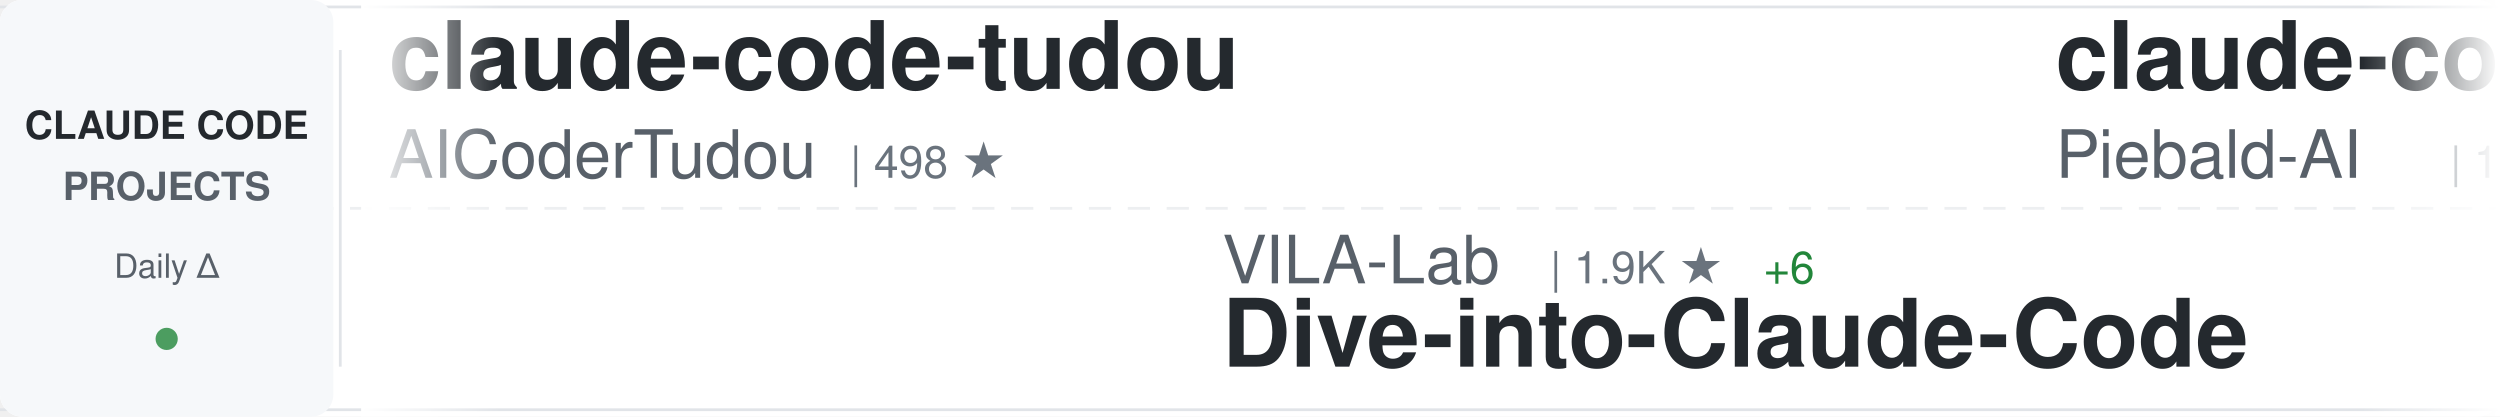
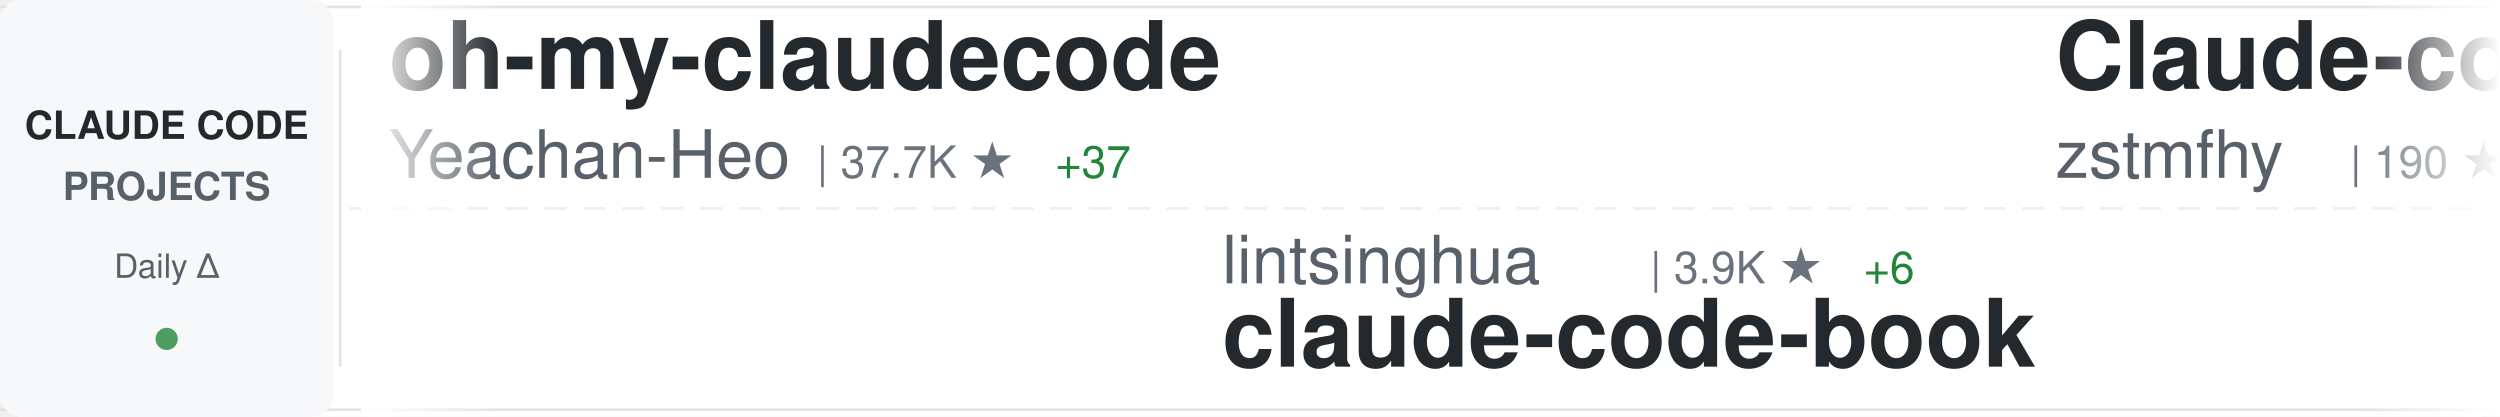
<svg xmlns="http://www.w3.org/2000/svg" width="900" height="150">
  <defs>
    <linearGradient id="awesomeLeftFade" x1="0%" y1="0%" x2="100%" y2="0%">
      <stop offset="0%" style="stop-color:#ffffff;stop-opacity:1" />
      <stop offset="100%" style="stop-color:#ffffff;stop-opacity:0" />
    </linearGradient>
    <linearGradient id="awesomeRightFade" x1="0%" y1="0%" x2="100%" y2="0%">
      <stop offset="0%" style="stop-color:#ffffff;stop-opacity:0" />
      <stop offset="100%" style="stop-color:#ffffff;stop-opacity:1" />
    </linearGradient>
  </defs>
  <rect width="900" height="150" fill="#ffffff" rx="8" />
  <rect x="0" y="2" width="900" height="1" fill="#e1e4e8" />
  <rect x="0" y="147" width="900" height="1" fill="#e1e4e8" />
  <line x1="0" y1="75" x2="900" y2="75" stroke="#e1e4e8" stroke-width="1" stroke-dasharray="8 6" opacity="0.6" />
  <rect x="0" y="0" width="120" height="150" fill="#f6f8fa" rx="8" />
  <text x="60" y="50" font-family="-apple-system, BlinkMacSystemFont, 'Segoe UI', Helvetica, Arial, sans-serif" font-size="14" font-weight="600" fill="#24292e" text-anchor="middle">CLAUDE CODE</text>
  <text x="60" y="72" font-family="-apple-system, BlinkMacSystemFont, 'Segoe UI', Helvetica, Arial, sans-serif" font-size="14" font-weight="600" fill="#586069" text-anchor="middle">PROJECTS</text>
  <text x="60" y="100" font-family="-apple-system, BlinkMacSystemFont, 'Segoe UI', Helvetica, Arial, sans-serif" font-size="12" font-weight="500" fill="#586069" text-anchor="middle">Daily Δ</text>
  <circle cx="60" cy="122" r="4" fill="#22863a" opacity="0.8" />
  <rect x="122" y="18" width="1" height="114" fill="#e1e4e8" />
  <clipPath id="awesomeTickerClip">
    <rect x="130" y="0" width="770" height="150" />
  </clipPath>
  <g clip-path="url(#awesomeTickerClip)">
    <g id="awesomeTickerItems">
      <animateTransform attributeName="transform" attributeType="XML" type="translate" from="0 0" to="-3000 0" dur="54s" repeatCount="indefinite" />
      <g transform="translate(0, 0)">
-         <text x="140" y="32" font-family="-apple-system, BlinkMacSystemFont, 'Segoe UI', Helvetica, Arial, sans-serif" font-size="34" font-weight="600" fill="#24292e">claude-code-tudou</text>
-         <text x="140" y="64" font-family="-apple-system, BlinkMacSystemFont, 'Segoe UI', Helvetica, Arial, sans-serif" font-size="24" font-weight="400" fill="#586069">AICoderTudou</text>
-         <text x="306" y="64" font-family="-apple-system, BlinkMacSystemFont, 'Segoe UI', Helvetica, Arial, sans-serif" font-size="16" font-weight="500" fill="#6a737d">| 498 ★</text>
+         <text x="140" y="32" font-family="-apple-system, BlinkMacSystemFont, 'Segoe UI', Helvetica, Arial, sans-serif" font-size="34" font-weight="600" fill="#24292e">oh-my-claudecode</text>
+         <text x="140" y="64" font-family="-apple-system, BlinkMacSystemFont, 'Segoe UI', Helvetica, Arial, sans-serif" font-size="24" font-weight="400" fill="#586069">Yeachan-Heo</text>
+         <text x="294" y="64" font-family="-apple-system, BlinkMacSystemFont, 'Segoe UI', Helvetica, Arial, sans-serif" font-size="16" font-weight="500" fill="#6a737d">| 37.7K ★</text>
+         <text x="380" y="64" font-family="-apple-system, BlinkMacSystemFont, 'Segoe UI', Helvetica, Arial, sans-serif" font-size="16" font-weight="500" fill="#22863a"> +37</text>
      </g>
      <g transform="translate(300, 0)">
-         <text x="140" y="102" font-family="-apple-system, BlinkMacSystemFont, 'Segoe UI', Helvetica, Arial, sans-serif" font-size="24" font-weight="400" fill="#586069">VILA-Lab</text>
-         <text x="258" y="102" font-family="-apple-system, BlinkMacSystemFont, 'Segoe UI', Helvetica, Arial, sans-serif" font-size="16" font-weight="500" fill="#6a737d">| 1.9K ★</text>
-         <text x="335" y="102" font-family="-apple-system, BlinkMacSystemFont, 'Segoe UI', Helvetica, Arial, sans-serif" font-size="16" font-weight="500" fill="#22863a"> +6</text>
-         <text x="140" y="132" font-family="-apple-system, BlinkMacSystemFont, 'Segoe UI', Helvetica, Arial, sans-serif" font-size="34" font-weight="600" fill="#24292e">Dive-into-Claude-Code</text>
+         <text x="140" y="102" font-family="-apple-system, BlinkMacSystemFont, 'Segoe UI', Helvetica, Arial, sans-serif" font-size="24" font-weight="400" fill="#586069">lintsinghua</text>
+         <text x="294" y="102" font-family="-apple-system, BlinkMacSystemFont, 'Segoe UI', Helvetica, Arial, sans-serif" font-size="16" font-weight="500" fill="#6a737d">| 3.9K ★</text>
+         <text x="371" y="102" font-family="-apple-system, BlinkMacSystemFont, 'Segoe UI', Helvetica, Arial, sans-serif" font-size="16" font-weight="500" fill="#22863a"> +6</text>
+         <text x="140" y="132" font-family="-apple-system, BlinkMacSystemFont, 'Segoe UI', Helvetica, Arial, sans-serif" font-size="34" font-weight="600" fill="#24292e">claude-code-book</text>
      </g>
      <g transform="translate(600, 0)">
-         <text x="140" y="32" font-family="-apple-system, BlinkMacSystemFont, 'Segoe UI', Helvetica, Arial, sans-serif" font-size="34" font-weight="600" fill="#24292e">claude-code-system-promp...</text>
-         <text x="140" y="64" font-family="-apple-system, BlinkMacSystemFont, 'Segoe UI', Helvetica, Arial, sans-serif" font-size="24" font-weight="400" fill="#586069">Piebald-AI</text>
-         <text x="282" y="64" font-family="-apple-system, BlinkMacSystemFont, 'Segoe UI', Helvetica, Arial, sans-serif" font-size="16" font-weight="500" fill="#6a737d">| 11.7K ★</text>
-         <text x="368" y="64" font-family="-apple-system, BlinkMacSystemFont, 'Segoe UI', Helvetica, Arial, sans-serif" font-size="16" font-weight="500" fill="#22863a"> +19</text>
+         <text x="140" y="32" font-family="-apple-system, BlinkMacSystemFont, 'Segoe UI', Helvetica, Arial, sans-serif" font-size="34" font-weight="600" fill="#24292e">Claude-code</text>
+         <text x="140" y="64" font-family="-apple-system, BlinkMacSystemFont, 'Segoe UI', Helvetica, Arial, sans-serif" font-size="24" font-weight="400" fill="#586069">zstmfhy</text>
+         <text x="246" y="64" font-family="-apple-system, BlinkMacSystemFont, 'Segoe UI', Helvetica, Arial, sans-serif" font-size="16" font-weight="500" fill="#6a737d">| 190 ★</text>
      </g>
      <g transform="translate(900, 0)">
-         <text x="140" y="102" font-family="-apple-system, BlinkMacSystemFont, 'Segoe UI', Helvetica, Arial, sans-serif" font-size="24" font-weight="400" fill="#586069">Cranot</text>
-         <text x="234" y="102" font-family="-apple-system, BlinkMacSystemFont, 'Segoe UI', Helvetica, Arial, sans-serif" font-size="16" font-weight="500" fill="#6a737d">| 2.8K ★</text>
-         <text x="311" y="102" font-family="-apple-system, BlinkMacSystemFont, 'Segoe UI', Helvetica, Arial, sans-serif" font-size="16" font-weight="500" fill="#22863a"> +1</text>
-         <text x="140" y="132" font-family="-apple-system, BlinkMacSystemFont, 'Segoe UI', Helvetica, Arial, sans-serif" font-size="34" font-weight="600" fill="#24292e">claude-code-guide</text>
+         <text x="140" y="102" font-family="-apple-system, BlinkMacSystemFont, 'Segoe UI', Helvetica, Arial, sans-serif" font-size="24" font-weight="400" fill="#586069">anthropics</text>
+         <text x="282" y="102" font-family="-apple-system, BlinkMacSystemFont, 'Segoe UI', Helvetica, Arial, sans-serif" font-size="16" font-weight="500" fill="#6a737d">| 901 ★</text>
+         <text x="140" y="132" font-family="-apple-system, BlinkMacSystemFont, 'Segoe UI', Helvetica, Arial, sans-serif" font-size="34" font-weight="600" fill="#24292e">claude-code-base-action</text>
      </g>
      <g transform="translate(1200, 0)">
-         <text x="140" y="32" font-family="-apple-system, BlinkMacSystemFont, 'Segoe UI', Helvetica, Arial, sans-serif" font-size="34" font-weight="600" fill="#24292e">Claude-Code</text>
-         <text x="140" y="64" font-family="-apple-system, BlinkMacSystemFont, 'Segoe UI', Helvetica, Arial, sans-serif" font-size="24" font-weight="400" fill="#586069">KPR111</text>
-         <text x="234" y="64" font-family="-apple-system, BlinkMacSystemFont, 'Segoe UI', Helvetica, Arial, sans-serif" font-size="16" font-weight="500" fill="#6a737d">| 18 ★</text>
+         <text x="140" y="32" font-family="-apple-system, BlinkMacSystemFont, 'Segoe UI', Helvetica, Arial, sans-serif" font-size="34" font-weight="600" fill="#24292e">claude-code-sourcemap</text>
+         <text x="140" y="64" font-family="-apple-system, BlinkMacSystemFont, 'Segoe UI', Helvetica, Arial, sans-serif" font-size="24" font-weight="400" fill="#586069">ChinaSiro</text>
+         <text x="270" y="64" font-family="-apple-system, BlinkMacSystemFont, 'Segoe UI', Helvetica, Arial, sans-serif" font-size="16" font-weight="500" fill="#6a737d">| 9.5K ★</text>
+         <text x="347" y="64" font-family="-apple-system, BlinkMacSystemFont, 'Segoe UI', Helvetica, Arial, sans-serif" font-size="16" font-weight="500" fill="#22863a"> +4</text>
      </g>
      <g transform="translate(1500, 0)">
-         <text x="140" y="102" font-family="-apple-system, BlinkMacSystemFont, 'Segoe UI', Helvetica, Arial, sans-serif" font-size="24" font-weight="400" fill="#586069">sugyan</text>
-         <text x="234" y="102" font-family="-apple-system, BlinkMacSystemFont, 'Segoe UI', Helvetica, Arial, sans-serif" font-size="16" font-weight="500" fill="#6a737d">| 1.1K ★</text>
-         <text x="311" y="102" font-family="-apple-system, BlinkMacSystemFont, 'Segoe UI', Helvetica, Arial, sans-serif" font-size="16" font-weight="500" fill="#22863a"> +1</text>
-         <text x="140" y="132" font-family="-apple-system, BlinkMacSystemFont, 'Segoe UI', Helvetica, Arial, sans-serif" font-size="34" font-weight="600" fill="#24292e">claude-code-webui</text>
+         <text x="140" y="102" font-family="-apple-system, BlinkMacSystemFont, 'Segoe UI', Helvetica, Arial, sans-serif" font-size="24" font-weight="400" fill="#586069">andrew-kramer-inno</text>
+         <text x="378" y="102" font-family="-apple-system, BlinkMacSystemFont, 'Segoe UI', Helvetica, Arial, sans-serif" font-size="16" font-weight="500" fill="#6a737d">| 594 ★</text>
+         <text x="140" y="132" font-family="-apple-system, BlinkMacSystemFont, 'Segoe UI', Helvetica, Arial, sans-serif" font-size="34" font-weight="600" fill="#24292e">claude-code-source-build</text>
      </g>
      <g transform="translate(1800, 0)">
-         <text x="140" y="32" font-family="-apple-system, BlinkMacSystemFont, 'Segoe UI', Helvetica, Arial, sans-serif" font-size="34" font-weight="600" fill="#24292e">claude-code-engineering</text>
-         <text x="140" y="64" font-family="-apple-system, BlinkMacSystemFont, 'Segoe UI', Helvetica, Arial, sans-serif" font-size="24" font-weight="400" fill="#586069">huangjia2019</text>
-         <text x="306" y="64" font-family="-apple-system, BlinkMacSystemFont, 'Segoe UI', Helvetica, Arial, sans-serif" font-size="16" font-weight="500" fill="#6a737d">| 966 ★</text>
-         <text x="374" y="64" font-family="-apple-system, BlinkMacSystemFont, 'Segoe UI', Helvetica, Arial, sans-serif" font-size="16" font-weight="500" fill="#22863a"> +5</text>
+         <text x="140" y="32" font-family="-apple-system, BlinkMacSystemFont, 'Segoe UI', Helvetica, Arial, sans-serif" font-size="34" font-weight="600" fill="#24292e">claude-code-cli</text>
+         <text x="140" y="64" font-family="-apple-system, BlinkMacSystemFont, 'Segoe UI', Helvetica, Arial, sans-serif" font-size="24" font-weight="400" fill="#586069">huangserva</text>
+         <text x="282" y="64" font-family="-apple-system, BlinkMacSystemFont, 'Segoe UI', Helvetica, Arial, sans-serif" font-size="16" font-weight="500" fill="#6a737d">| 618 ★</text>
+         <text x="350" y="64" font-family="-apple-system, BlinkMacSystemFont, 'Segoe UI', Helvetica, Arial, sans-serif" font-size="16" font-weight="500" fill="#22863a"> +1</text>
      </g>
      <g transform="translate(2100, 0)">
-         <text x="140" y="102" font-family="-apple-system, BlinkMacSystemFont, 'Segoe UI', Helvetica, Arial, sans-serif" font-size="24" font-weight="400" fill="#586069">Alishahryar1</text>
-         <text x="306" y="102" font-family="-apple-system, BlinkMacSystemFont, 'Segoe UI', Helvetica, Arial, sans-serif" font-size="16" font-weight="500" fill="#6a737d">| 39.5K ★</text>
-         <text x="392" y="102" font-family="-apple-system, BlinkMacSystemFont, 'Segoe UI', Helvetica, Arial, sans-serif" font-size="16" font-weight="500" fill="#22863a"> +168</text>
-         <text x="140" y="132" font-family="-apple-system, BlinkMacSystemFont, 'Segoe UI', Helvetica, Arial, sans-serif" font-size="34" font-weight="600" fill="#24292e">free-claude-code</text>
+         <text x="140" y="102" font-family="-apple-system, BlinkMacSystemFont, 'Segoe UI', Helvetica, Arial, sans-serif" font-size="24" font-weight="400" fill="#586069">pengchengneo</text>
+         <text x="306" y="102" font-family="-apple-system, BlinkMacSystemFont, 'Segoe UI', Helvetica, Arial, sans-serif" font-size="16" font-weight="500" fill="#6a737d">| 1.6K ★</text>
+         <text x="383" y="102" font-family="-apple-system, BlinkMacSystemFont, 'Segoe UI', Helvetica, Arial, sans-serif" font-size="16" font-weight="500" fill="#22863a"> +2</text>
+         <text x="140" y="132" font-family="-apple-system, BlinkMacSystemFont, 'Segoe UI', Helvetica, Arial, sans-serif" font-size="34" font-weight="600" fill="#24292e">Claude-Code</text>
      </g>
      <g transform="translate(2400, 0)">
-         <text x="140" y="32" font-family="-apple-system, BlinkMacSystemFont, 'Segoe UI', Helvetica, Arial, sans-serif" font-size="34" font-weight="600" fill="#24292e">claude-code-security-rev...</text>
-         <text x="140" y="64" font-family="-apple-system, BlinkMacSystemFont, 'Segoe UI', Helvetica, Arial, sans-serif" font-size="24" font-weight="400" fill="#586069">anthropics</text>
-         <text x="282" y="64" font-family="-apple-system, BlinkMacSystemFont, 'Segoe UI', Helvetica, Arial, sans-serif" font-size="16" font-weight="500" fill="#6a737d">| 5.5K ★</text>
-         <text x="359" y="64" font-family="-apple-system, BlinkMacSystemFont, 'Segoe UI', Helvetica, Arial, sans-serif" font-size="16" font-weight="500" fill="#22863a"> +7</text>
+         <text x="140" y="32" font-family="-apple-system, BlinkMacSystemFont, 'Segoe UI', Helvetica, Arial, sans-serif" font-size="34" font-weight="600" fill="#24292e">claude-skills</text>
+         <text x="140" y="64" font-family="-apple-system, BlinkMacSystemFont, 'Segoe UI', Helvetica, Arial, sans-serif" font-size="24" font-weight="400" fill="#586069">alirezarezvani</text>
+         <text x="330" y="64" font-family="-apple-system, BlinkMacSystemFont, 'Segoe UI', Helvetica, Arial, sans-serif" font-size="16" font-weight="500" fill="#6a737d">| 22.1K ★</text>
+         <text x="416" y="64" font-family="-apple-system, BlinkMacSystemFont, 'Segoe UI', Helvetica, Arial, sans-serif" font-size="16" font-weight="500" fill="#22863a"> +231</text>
      </g>
      <g transform="translate(2700, 0)">
-         <text x="140" y="102" font-family="-apple-system, BlinkMacSystemFont, 'Segoe UI', Helvetica, Arial, sans-serif" font-size="24" font-weight="400" fill="#586069">oboard</text>
-         <text x="234" y="102" font-family="-apple-system, BlinkMacSystemFont, 'Segoe UI', Helvetica, Arial, sans-serif" font-size="16" font-weight="500" fill="#6a737d">| 3.2K ★</text>
-         <text x="311" y="102" font-family="-apple-system, BlinkMacSystemFont, 'Segoe UI', Helvetica, Arial, sans-serif" font-size="16" font-weight="500" fill="#22863a"> +4</text>
-         <text x="140" y="132" font-family="-apple-system, BlinkMacSystemFont, 'Segoe UI', Helvetica, Arial, sans-serif" font-size="34" font-weight="600" fill="#24292e">claude-code-rev</text>
+         <text x="140" y="102" font-family="-apple-system, BlinkMacSystemFont, 'Segoe UI', Helvetica, Arial, sans-serif" font-size="24" font-weight="400" fill="#586069">ChrisWiles</text>
+         <text x="282" y="102" font-family="-apple-system, BlinkMacSystemFont, 'Segoe UI', Helvetica, Arial, sans-serif" font-size="16" font-weight="500" fill="#6a737d">| 6.0K ★</text>
+         <text x="359" y="102" font-family="-apple-system, BlinkMacSystemFont, 'Segoe UI', Helvetica, Arial, sans-serif" font-size="16" font-weight="500" fill="#22863a"> +2</text>
+         <text x="140" y="132" font-family="-apple-system, BlinkMacSystemFont, 'Segoe UI', Helvetica, Arial, sans-serif" font-size="34" font-weight="600" fill="#24292e">claude-code-showcase</text>
      </g>
      <g transform="translate(3000, 0)">
-         <text x="140" y="32" font-family="-apple-system, BlinkMacSystemFont, 'Segoe UI', Helvetica, Arial, sans-serif" font-size="34" font-weight="600" fill="#24292e">claude-code-tudou</text>
-         <text x="140" y="64" font-family="-apple-system, BlinkMacSystemFont, 'Segoe UI', Helvetica, Arial, sans-serif" font-size="24" font-weight="400" fill="#586069">AICoderTudou</text>
-         <text x="306" y="64" font-family="-apple-system, BlinkMacSystemFont, 'Segoe UI', Helvetica, Arial, sans-serif" font-size="16" font-weight="500" fill="#6a737d">| 498 ★</text>
+         <text x="140" y="32" font-family="-apple-system, BlinkMacSystemFont, 'Segoe UI', Helvetica, Arial, sans-serif" font-size="34" font-weight="600" fill="#24292e">oh-my-claudecode</text>
+         <text x="140" y="64" font-family="-apple-system, BlinkMacSystemFont, 'Segoe UI', Helvetica, Arial, sans-serif" font-size="24" font-weight="400" fill="#586069">Yeachan-Heo</text>
+         <text x="294" y="64" font-family="-apple-system, BlinkMacSystemFont, 'Segoe UI', Helvetica, Arial, sans-serif" font-size="16" font-weight="500" fill="#6a737d">| 37.7K ★</text>
+         <text x="380" y="64" font-family="-apple-system, BlinkMacSystemFont, 'Segoe UI', Helvetica, Arial, sans-serif" font-size="16" font-weight="500" fill="#22863a"> +37</text>
      </g>
      <g transform="translate(3300, 0)">
-         <text x="140" y="102" font-family="-apple-system, BlinkMacSystemFont, 'Segoe UI', Helvetica, Arial, sans-serif" font-size="24" font-weight="400" fill="#586069">VILA-Lab</text>
-         <text x="258" y="102" font-family="-apple-system, BlinkMacSystemFont, 'Segoe UI', Helvetica, Arial, sans-serif" font-size="16" font-weight="500" fill="#6a737d">| 1.9K ★</text>
-         <text x="335" y="102" font-family="-apple-system, BlinkMacSystemFont, 'Segoe UI', Helvetica, Arial, sans-serif" font-size="16" font-weight="500" fill="#22863a"> +6</text>
-         <text x="140" y="132" font-family="-apple-system, BlinkMacSystemFont, 'Segoe UI', Helvetica, Arial, sans-serif" font-size="34" font-weight="600" fill="#24292e">Dive-into-Claude-Code</text>
+         <text x="140" y="102" font-family="-apple-system, BlinkMacSystemFont, 'Segoe UI', Helvetica, Arial, sans-serif" font-size="24" font-weight="400" fill="#586069">lintsinghua</text>
+         <text x="294" y="102" font-family="-apple-system, BlinkMacSystemFont, 'Segoe UI', Helvetica, Arial, sans-serif" font-size="16" font-weight="500" fill="#6a737d">| 3.9K ★</text>
+         <text x="371" y="102" font-family="-apple-system, BlinkMacSystemFont, 'Segoe UI', Helvetica, Arial, sans-serif" font-size="16" font-weight="500" fill="#22863a"> +6</text>
+         <text x="140" y="132" font-family="-apple-system, BlinkMacSystemFont, 'Segoe UI', Helvetica, Arial, sans-serif" font-size="34" font-weight="600" fill="#24292e">claude-code-book</text>
      </g>
      <g transform="translate(3600, 0)">
-         <text x="140" y="32" font-family="-apple-system, BlinkMacSystemFont, 'Segoe UI', Helvetica, Arial, sans-serif" font-size="34" font-weight="600" fill="#24292e">claude-code-system-promp...</text>
-         <text x="140" y="64" font-family="-apple-system, BlinkMacSystemFont, 'Segoe UI', Helvetica, Arial, sans-serif" font-size="24" font-weight="400" fill="#586069">Piebald-AI</text>
-         <text x="282" y="64" font-family="-apple-system, BlinkMacSystemFont, 'Segoe UI', Helvetica, Arial, sans-serif" font-size="16" font-weight="500" fill="#6a737d">| 11.7K ★</text>
-         <text x="368" y="64" font-family="-apple-system, BlinkMacSystemFont, 'Segoe UI', Helvetica, Arial, sans-serif" font-size="16" font-weight="500" fill="#22863a"> +19</text>
+         <text x="140" y="32" font-family="-apple-system, BlinkMacSystemFont, 'Segoe UI', Helvetica, Arial, sans-serif" font-size="34" font-weight="600" fill="#24292e">Claude-code</text>
+         <text x="140" y="64" font-family="-apple-system, BlinkMacSystemFont, 'Segoe UI', Helvetica, Arial, sans-serif" font-size="24" font-weight="400" fill="#586069">zstmfhy</text>
+         <text x="246" y="64" font-family="-apple-system, BlinkMacSystemFont, 'Segoe UI', Helvetica, Arial, sans-serif" font-size="16" font-weight="500" fill="#6a737d">| 190 ★</text>
      </g>
      <g transform="translate(3900, 0)">
-         <text x="140" y="102" font-family="-apple-system, BlinkMacSystemFont, 'Segoe UI', Helvetica, Arial, sans-serif" font-size="24" font-weight="400" fill="#586069">Cranot</text>
-         <text x="234" y="102" font-family="-apple-system, BlinkMacSystemFont, 'Segoe UI', Helvetica, Arial, sans-serif" font-size="16" font-weight="500" fill="#6a737d">| 2.8K ★</text>
-         <text x="311" y="102" font-family="-apple-system, BlinkMacSystemFont, 'Segoe UI', Helvetica, Arial, sans-serif" font-size="16" font-weight="500" fill="#22863a"> +1</text>
-         <text x="140" y="132" font-family="-apple-system, BlinkMacSystemFont, 'Segoe UI', Helvetica, Arial, sans-serif" font-size="34" font-weight="600" fill="#24292e">claude-code-guide</text>
+         <text x="140" y="102" font-family="-apple-system, BlinkMacSystemFont, 'Segoe UI', Helvetica, Arial, sans-serif" font-size="24" font-weight="400" fill="#586069">anthropics</text>
+         <text x="282" y="102" font-family="-apple-system, BlinkMacSystemFont, 'Segoe UI', Helvetica, Arial, sans-serif" font-size="16" font-weight="500" fill="#6a737d">| 901 ★</text>
+         <text x="140" y="132" font-family="-apple-system, BlinkMacSystemFont, 'Segoe UI', Helvetica, Arial, sans-serif" font-size="34" font-weight="600" fill="#24292e">claude-code-base-action</text>
      </g>
    </g>
  </g>
  <rect x="130" y="0" width="50" height="150" fill="url(#awesomeLeftFade)" />
  <rect x="850" y="0" width="50" height="150" fill="url(#awesomeRightFade)" />
</svg>
